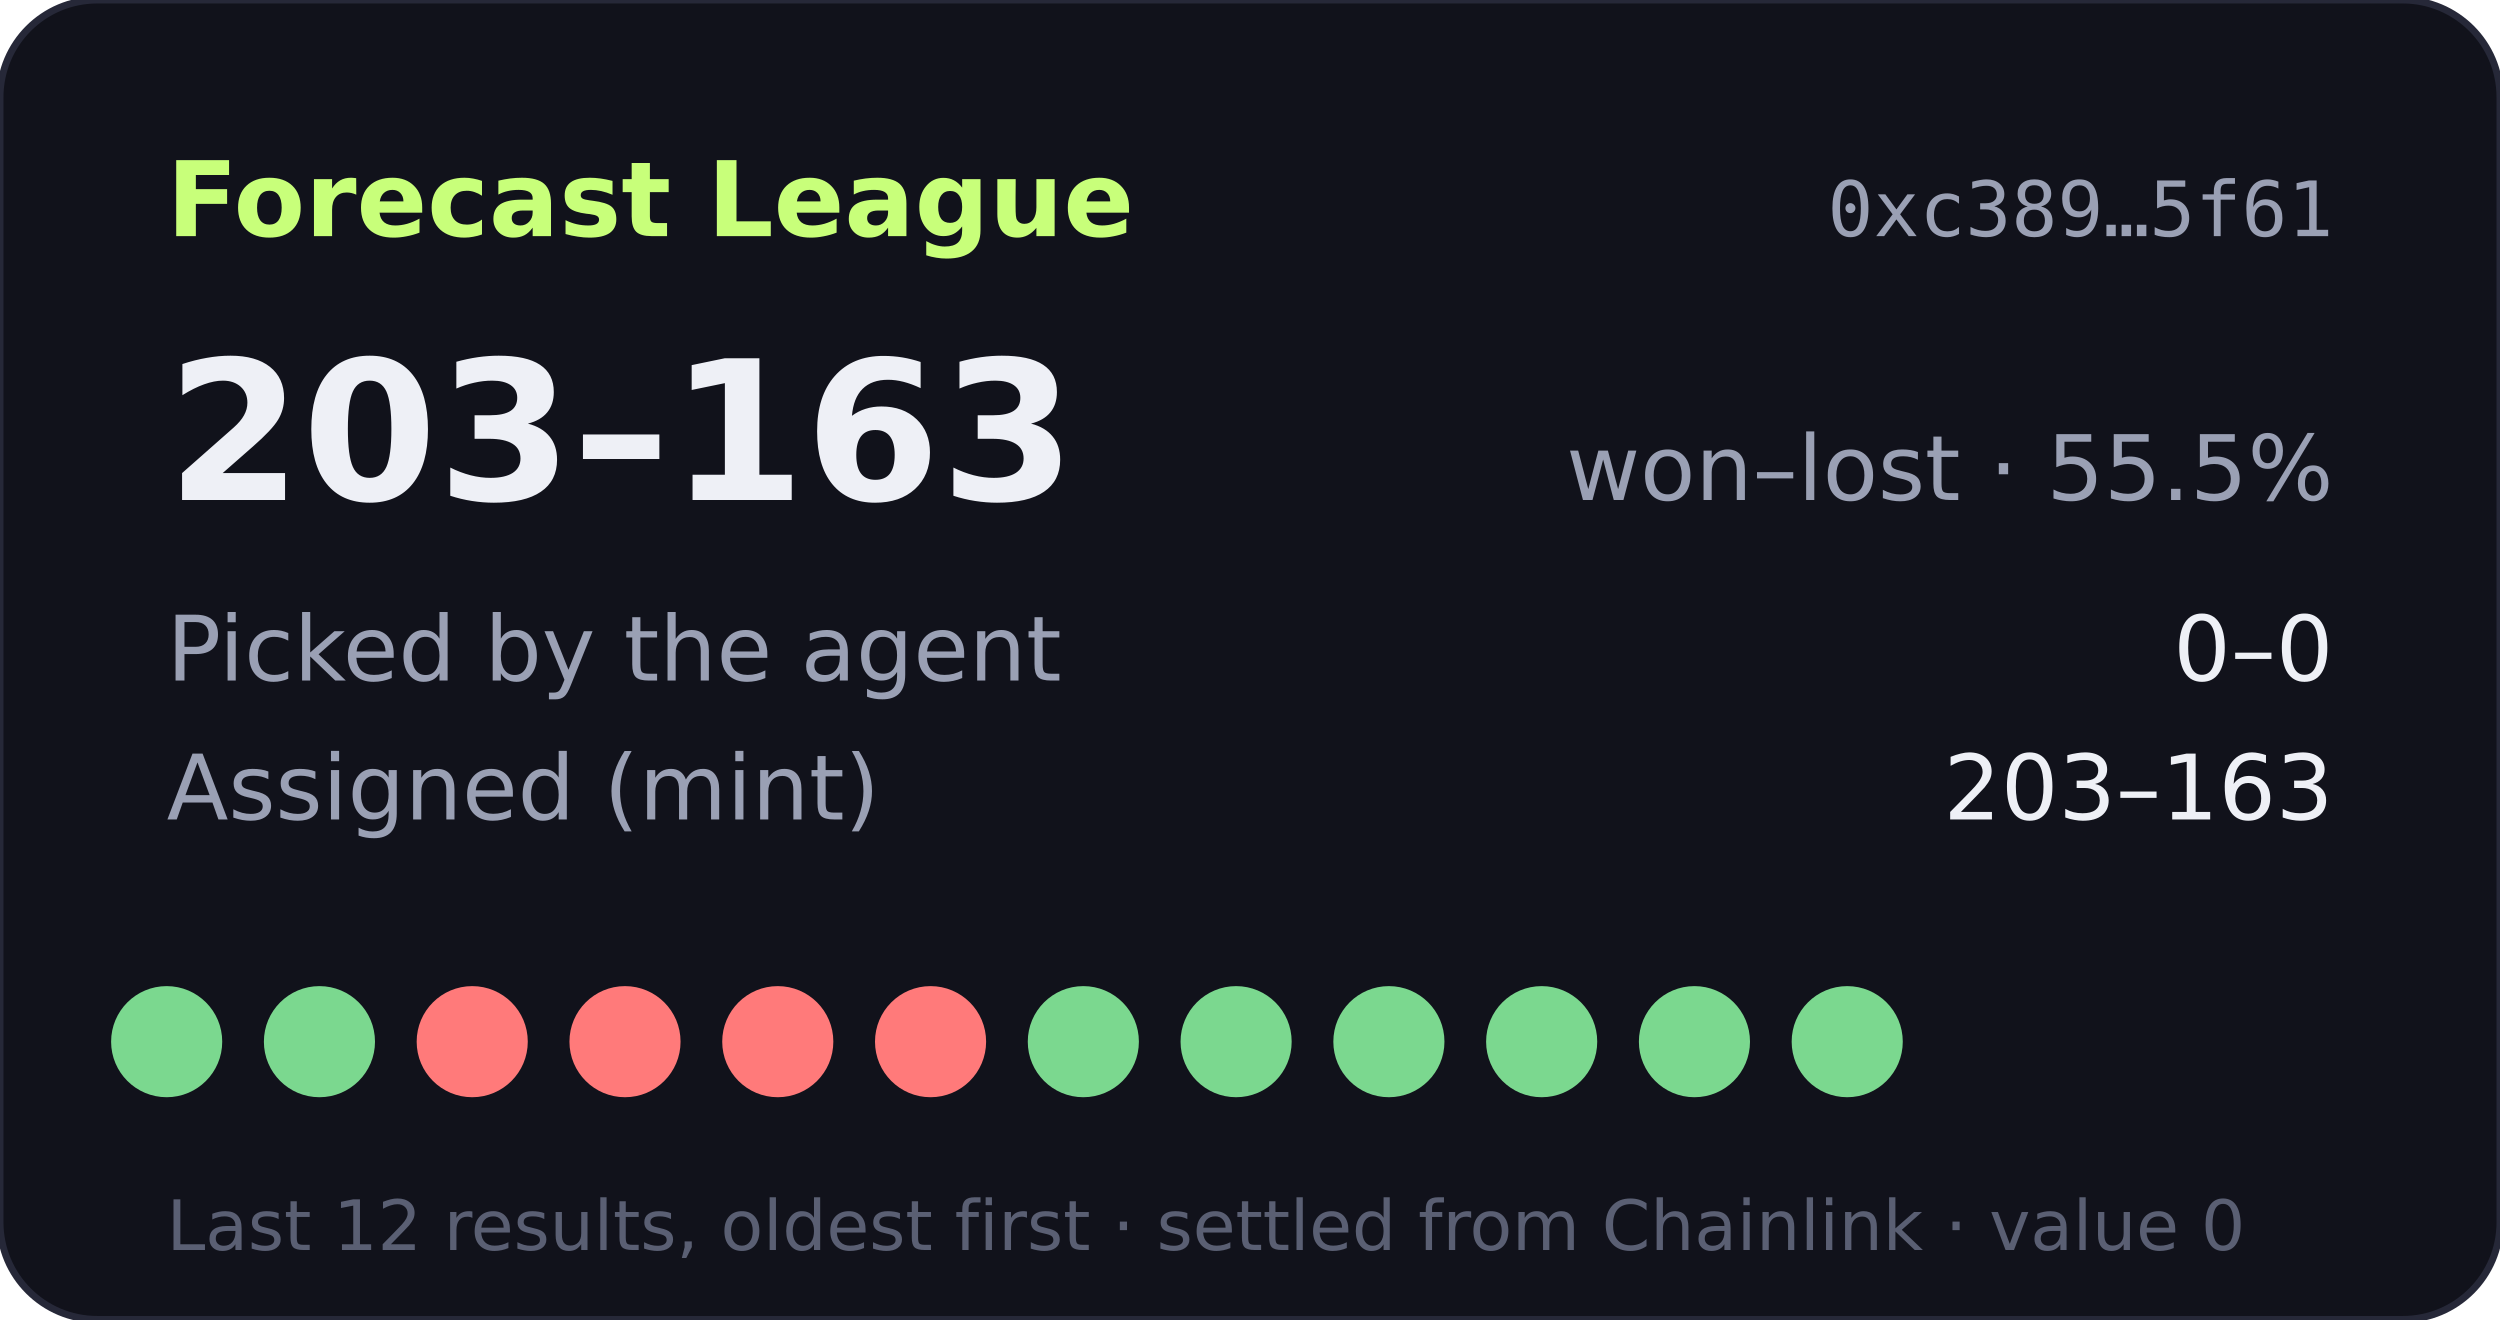
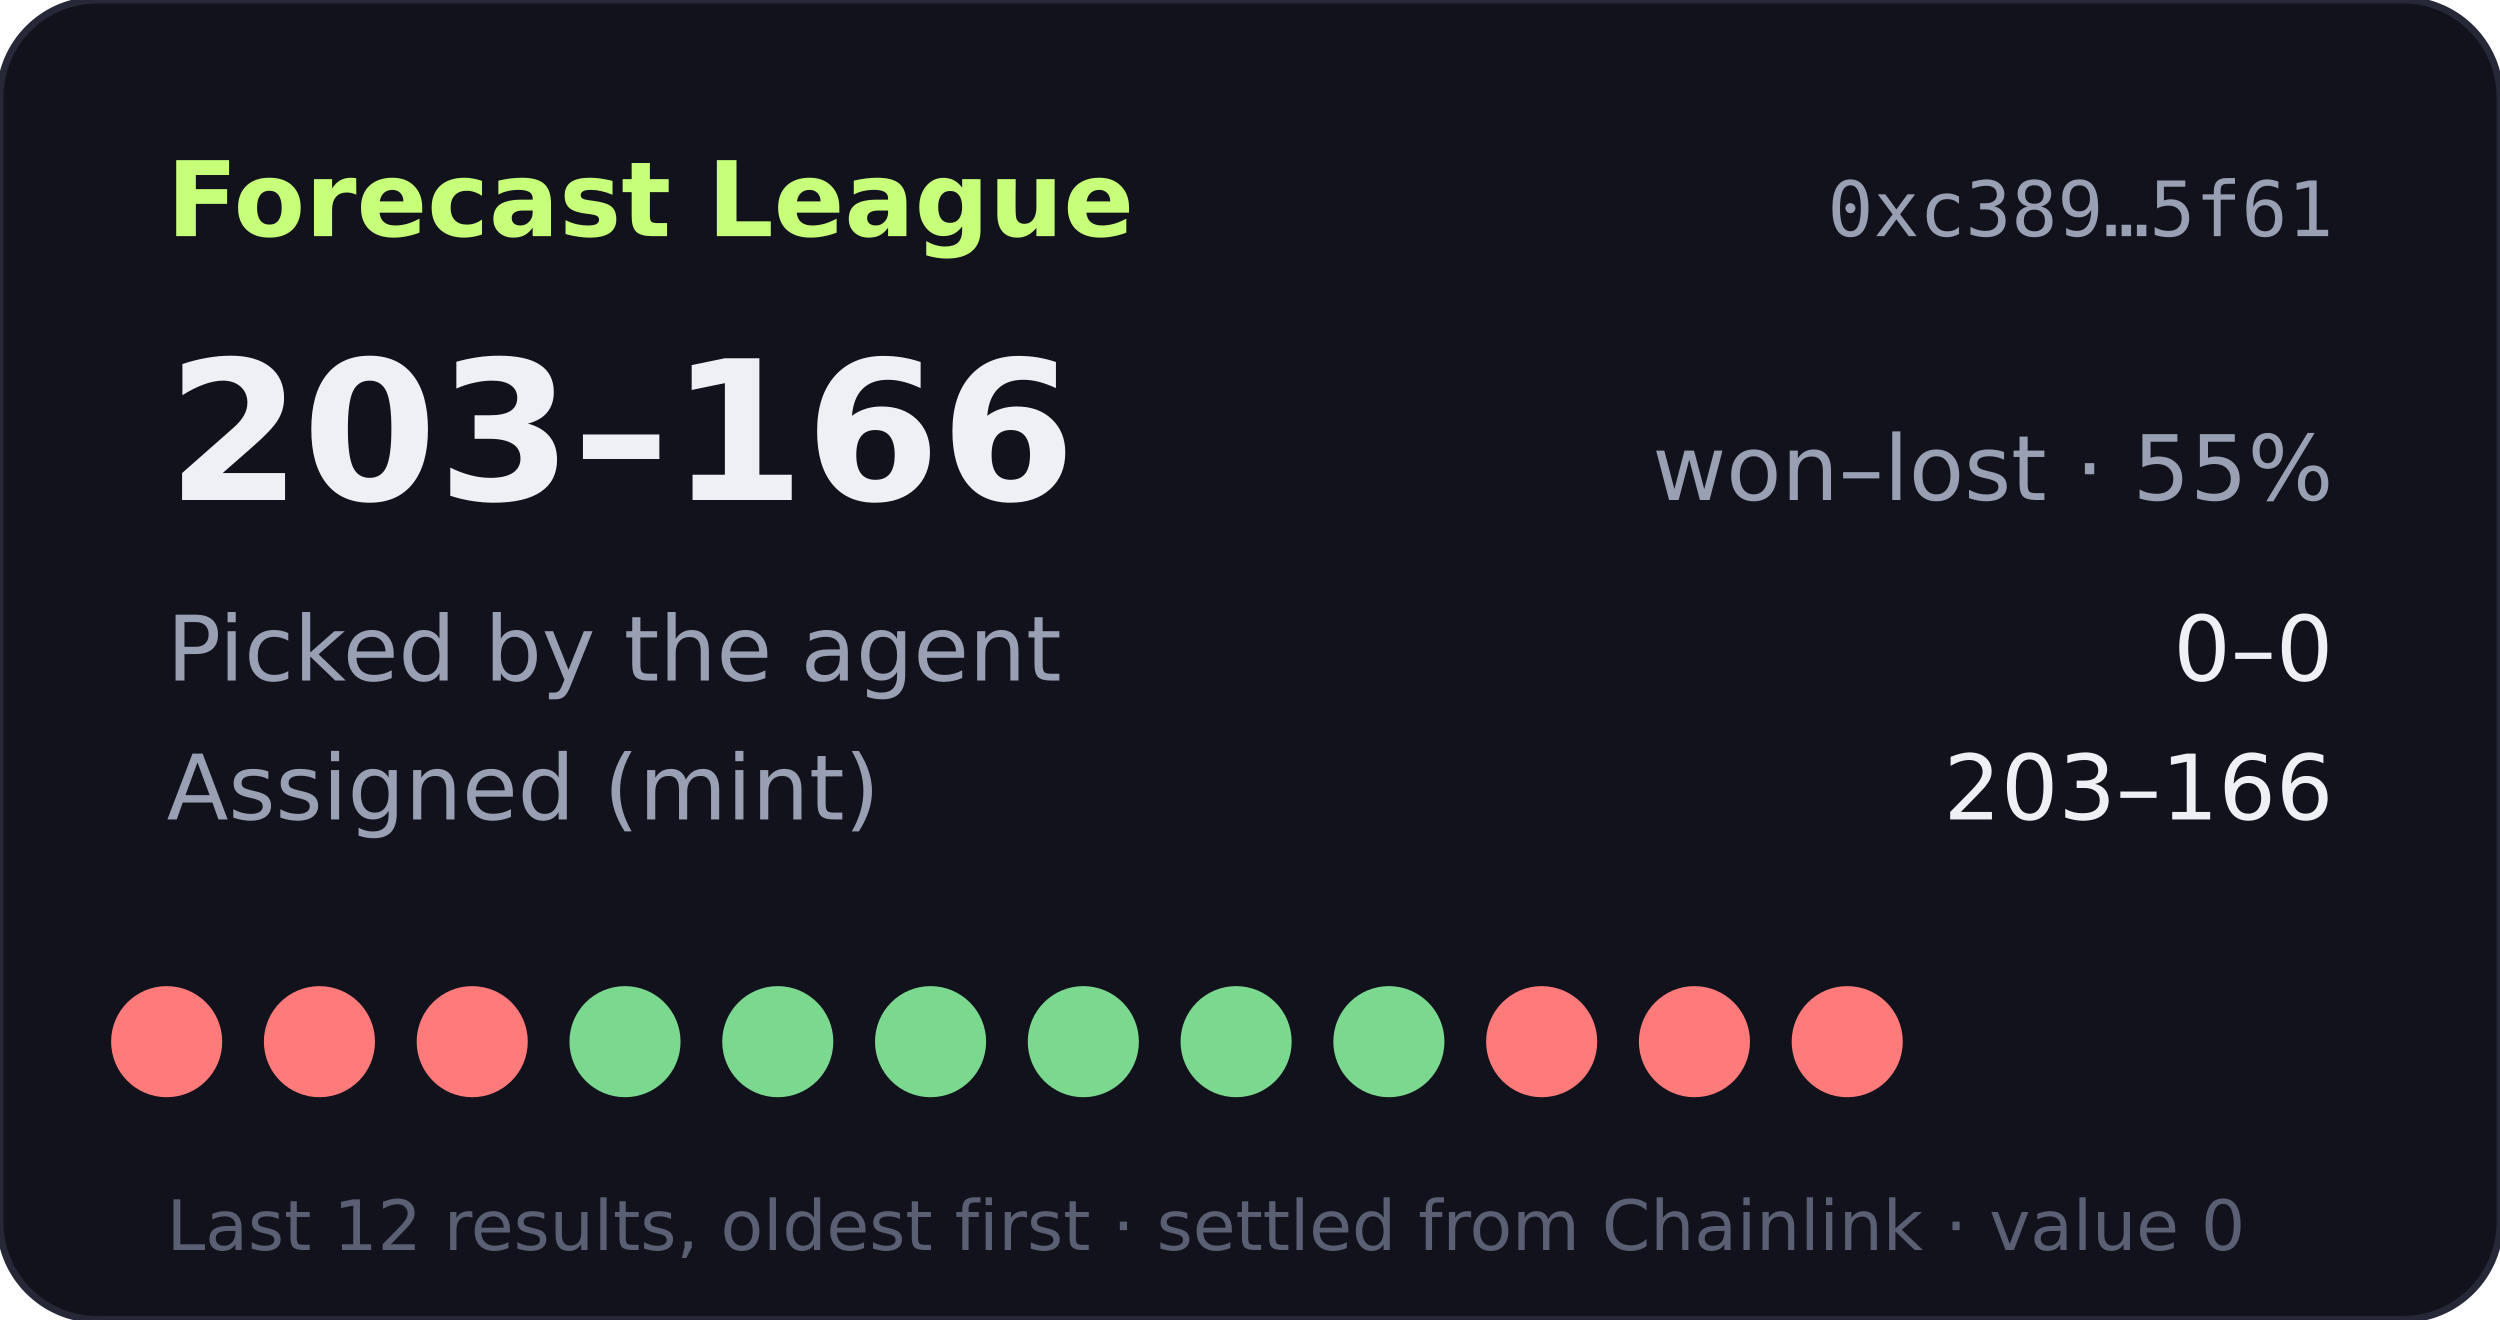
- <svg xmlns="http://www.w3.org/2000/svg" width="360" height="190" viewBox="0 0 360 190" role="img" aria-label="Forecast League record 203-163">
+ <svg xmlns="http://www.w3.org/2000/svg" width="360" height="190" viewBox="0 0 360 190" role="img" aria-label="Forecast League record 203-166">
  <rect width="360" height="190" rx="14" fill="#11121b" stroke="#262838" />
  <text x="24" y="34" fill="#c8ff7a" font-size="15" font-weight="700" font-family="Verdana,DejaVu Sans,sans-serif">Forecast League</text>
  <text x="336" y="34" fill="#9aa0b4" font-size="11" text-anchor="end" font-family="monospace">0xc389…5f61</text>
  <g font-family="Verdana,DejaVu Sans,sans-serif">
-     <text x="24" y="72" fill="#eef0f6" font-size="28" font-weight="700">203–163</text>
-     <text x="336" y="72" fill="#9aa0b4" font-size="13" text-anchor="end">won–lost · 55.5%</text>
+     <text x="24" y="72" fill="#eef0f6" font-size="28" font-weight="700">203–166</text>
+     <text x="336" y="72" fill="#9aa0b4" font-size="13" text-anchor="end">won–lost · 55%</text>
    <text x="24" y="98" fill="#9aa0b4" font-size="13">Picked by the agent</text>
    <text x="336" y="98" fill="#eef0f6" font-size="13" text-anchor="end">0–0</text>
    <text x="24" y="118" fill="#9aa0b4" font-size="13">Assigned (mint)</text>
-     <text x="336" y="118" fill="#eef0f6" font-size="13" text-anchor="end">203–163</text>
-     <circle cx="24" cy="150" r="8" fill="#7bd88f" />
-     <circle cx="46" cy="150" r="8" fill="#7bd88f" />
+     <text x="336" y="118" fill="#eef0f6" font-size="13" text-anchor="end">203–166</text>
+     <circle cx="24" cy="150" r="8" fill="#ff7a7a" />
+     <circle cx="46" cy="150" r="8" fill="#ff7a7a" />
    <circle cx="68" cy="150" r="8" fill="#ff7a7a" />
-     <circle cx="90" cy="150" r="8" fill="#ff7a7a" />
-     <circle cx="112" cy="150" r="8" fill="#ff7a7a" />
-     <circle cx="134" cy="150" r="8" fill="#ff7a7a" />
+     <circle cx="90" cy="150" r="8" fill="#7bd88f" />
+     <circle cx="112" cy="150" r="8" fill="#7bd88f" />
+     <circle cx="134" cy="150" r="8" fill="#7bd88f" />
    <circle cx="156" cy="150" r="8" fill="#7bd88f" />
    <circle cx="178" cy="150" r="8" fill="#7bd88f" />
    <circle cx="200" cy="150" r="8" fill="#7bd88f" />
-     <circle cx="222" cy="150" r="8" fill="#7bd88f" />
-     <circle cx="244" cy="150" r="8" fill="#7bd88f" />
-     <circle cx="266" cy="150" r="8" fill="#7bd88f" />
+     <circle cx="222" cy="150" r="8" fill="#ff7a7a" />
+     <circle cx="244" cy="150" r="8" fill="#ff7a7a" />
+     <circle cx="266" cy="150" r="8" fill="#ff7a7a" />
    <text x="24" y="180" fill="#5a5f73" font-size="10">Last 12 results, oldest first · settled from Chainlink · value 0</text>
  </g>
</svg>
